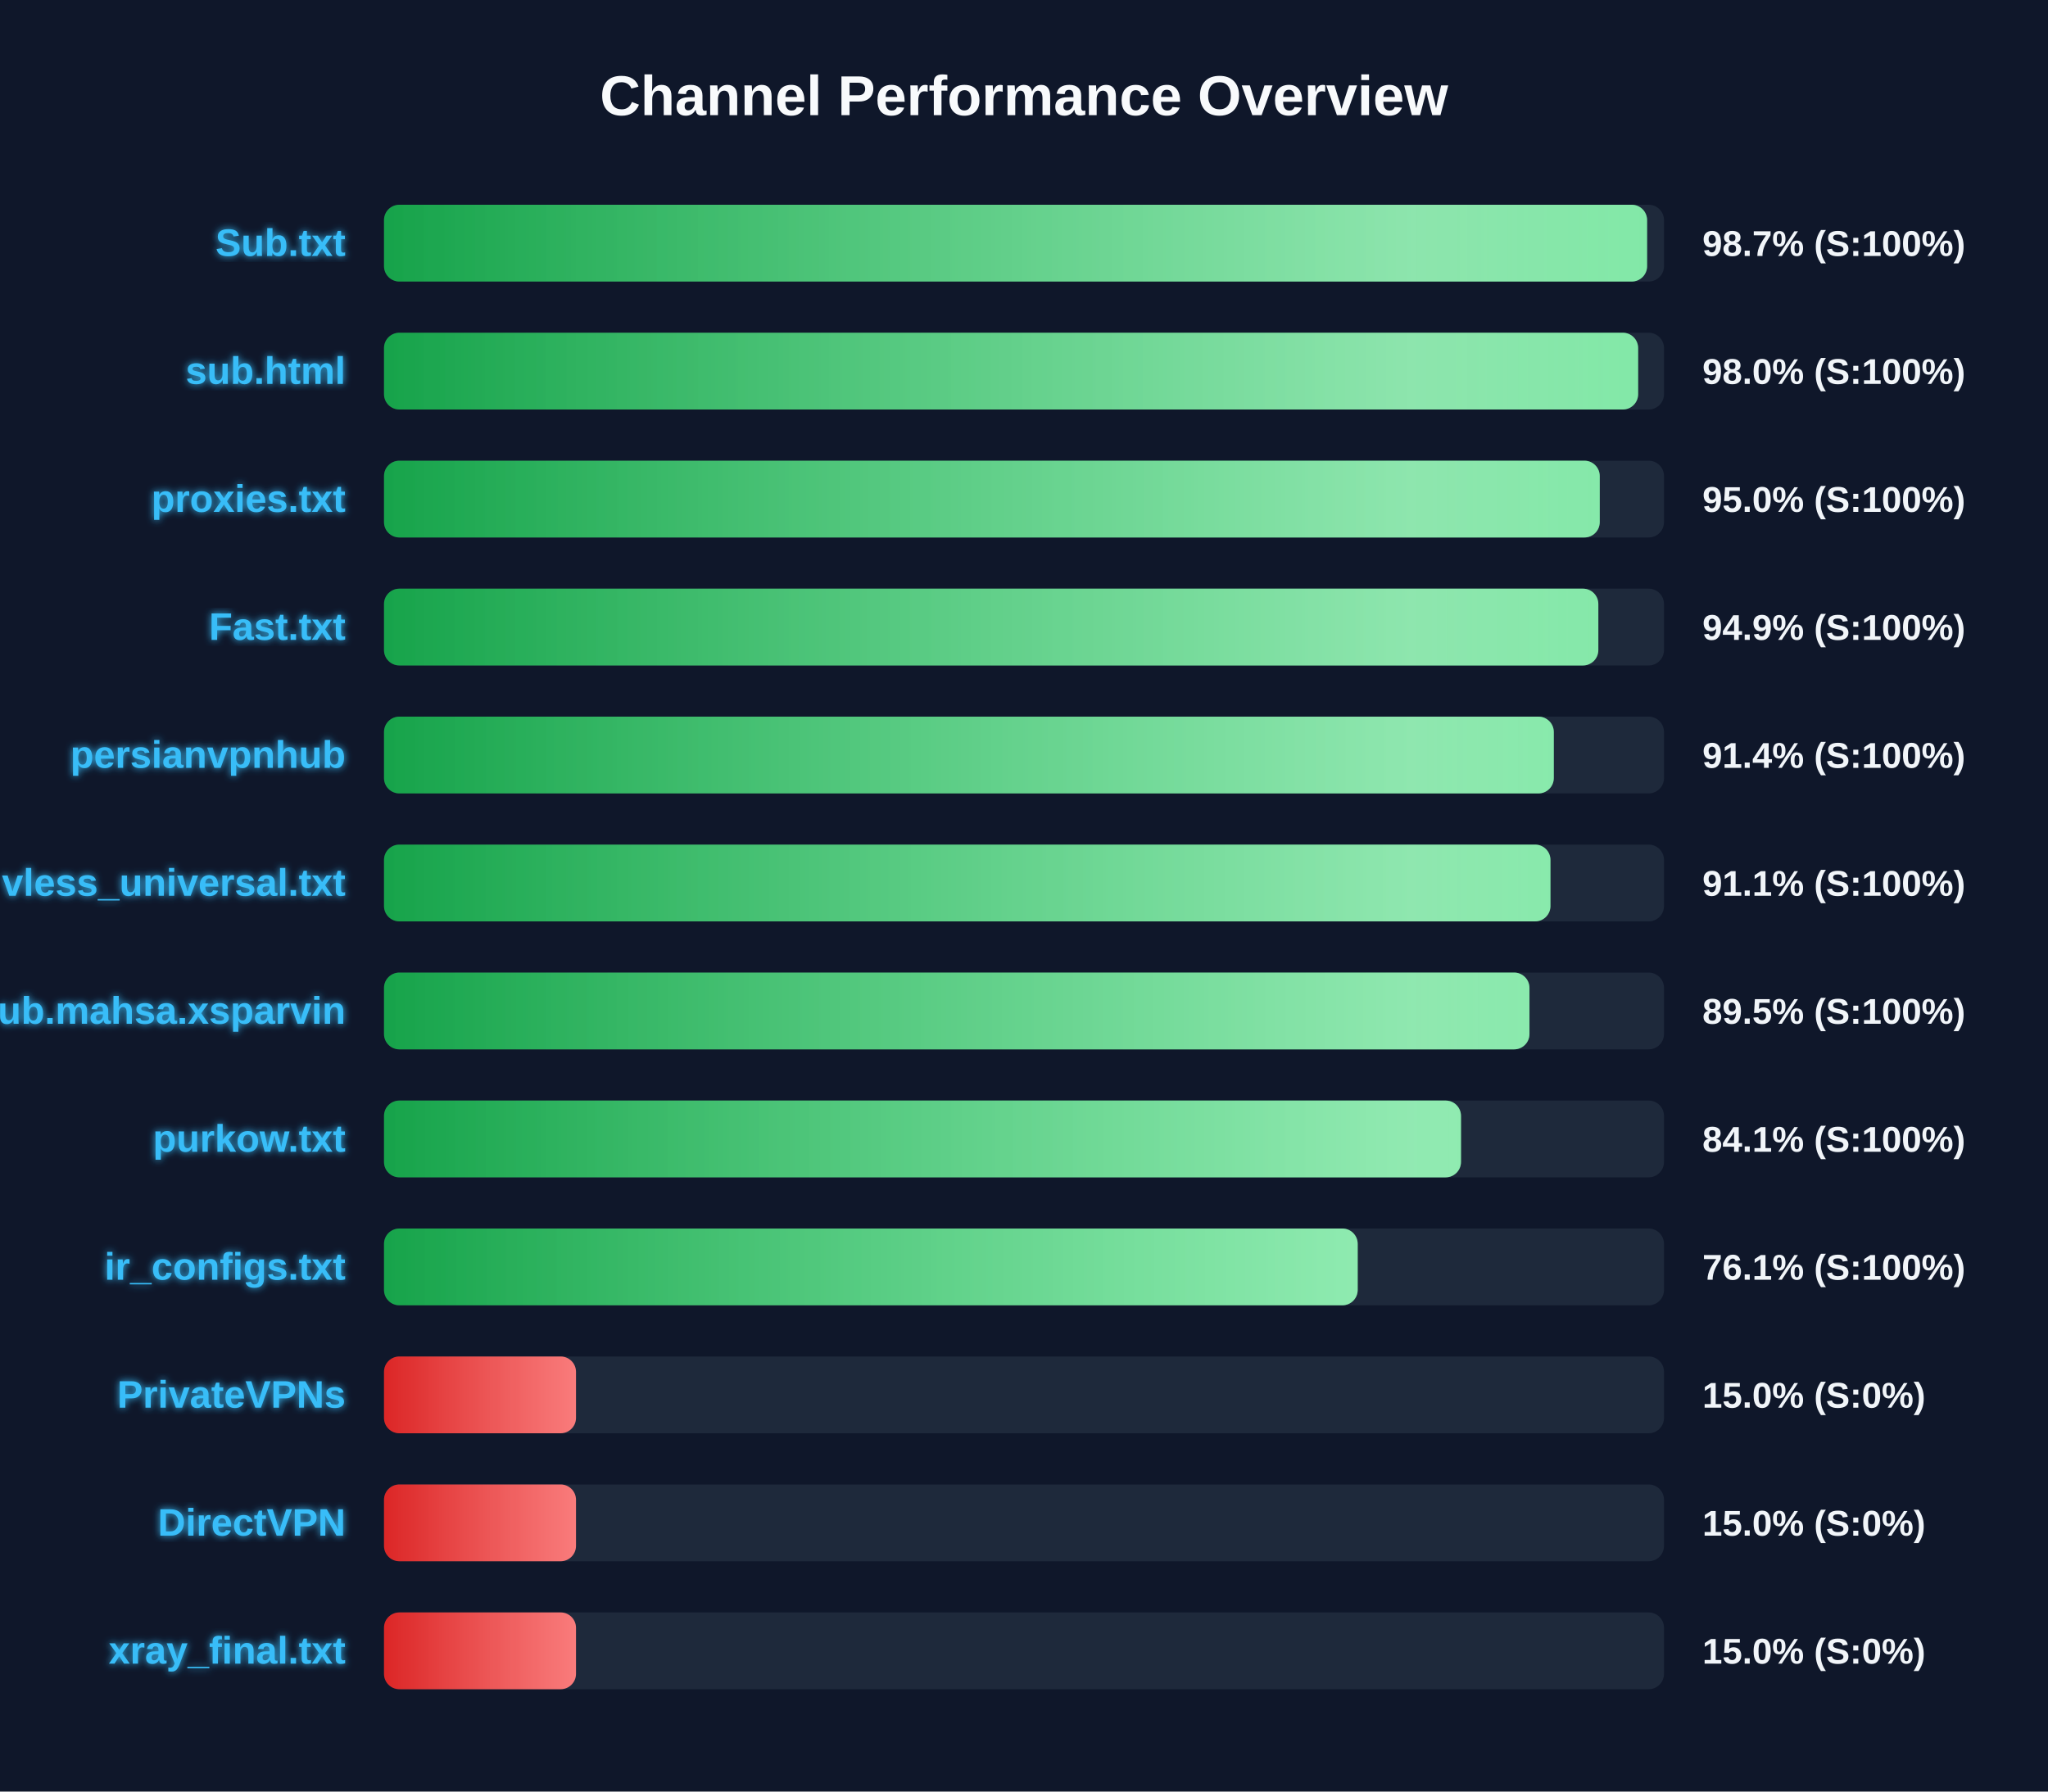
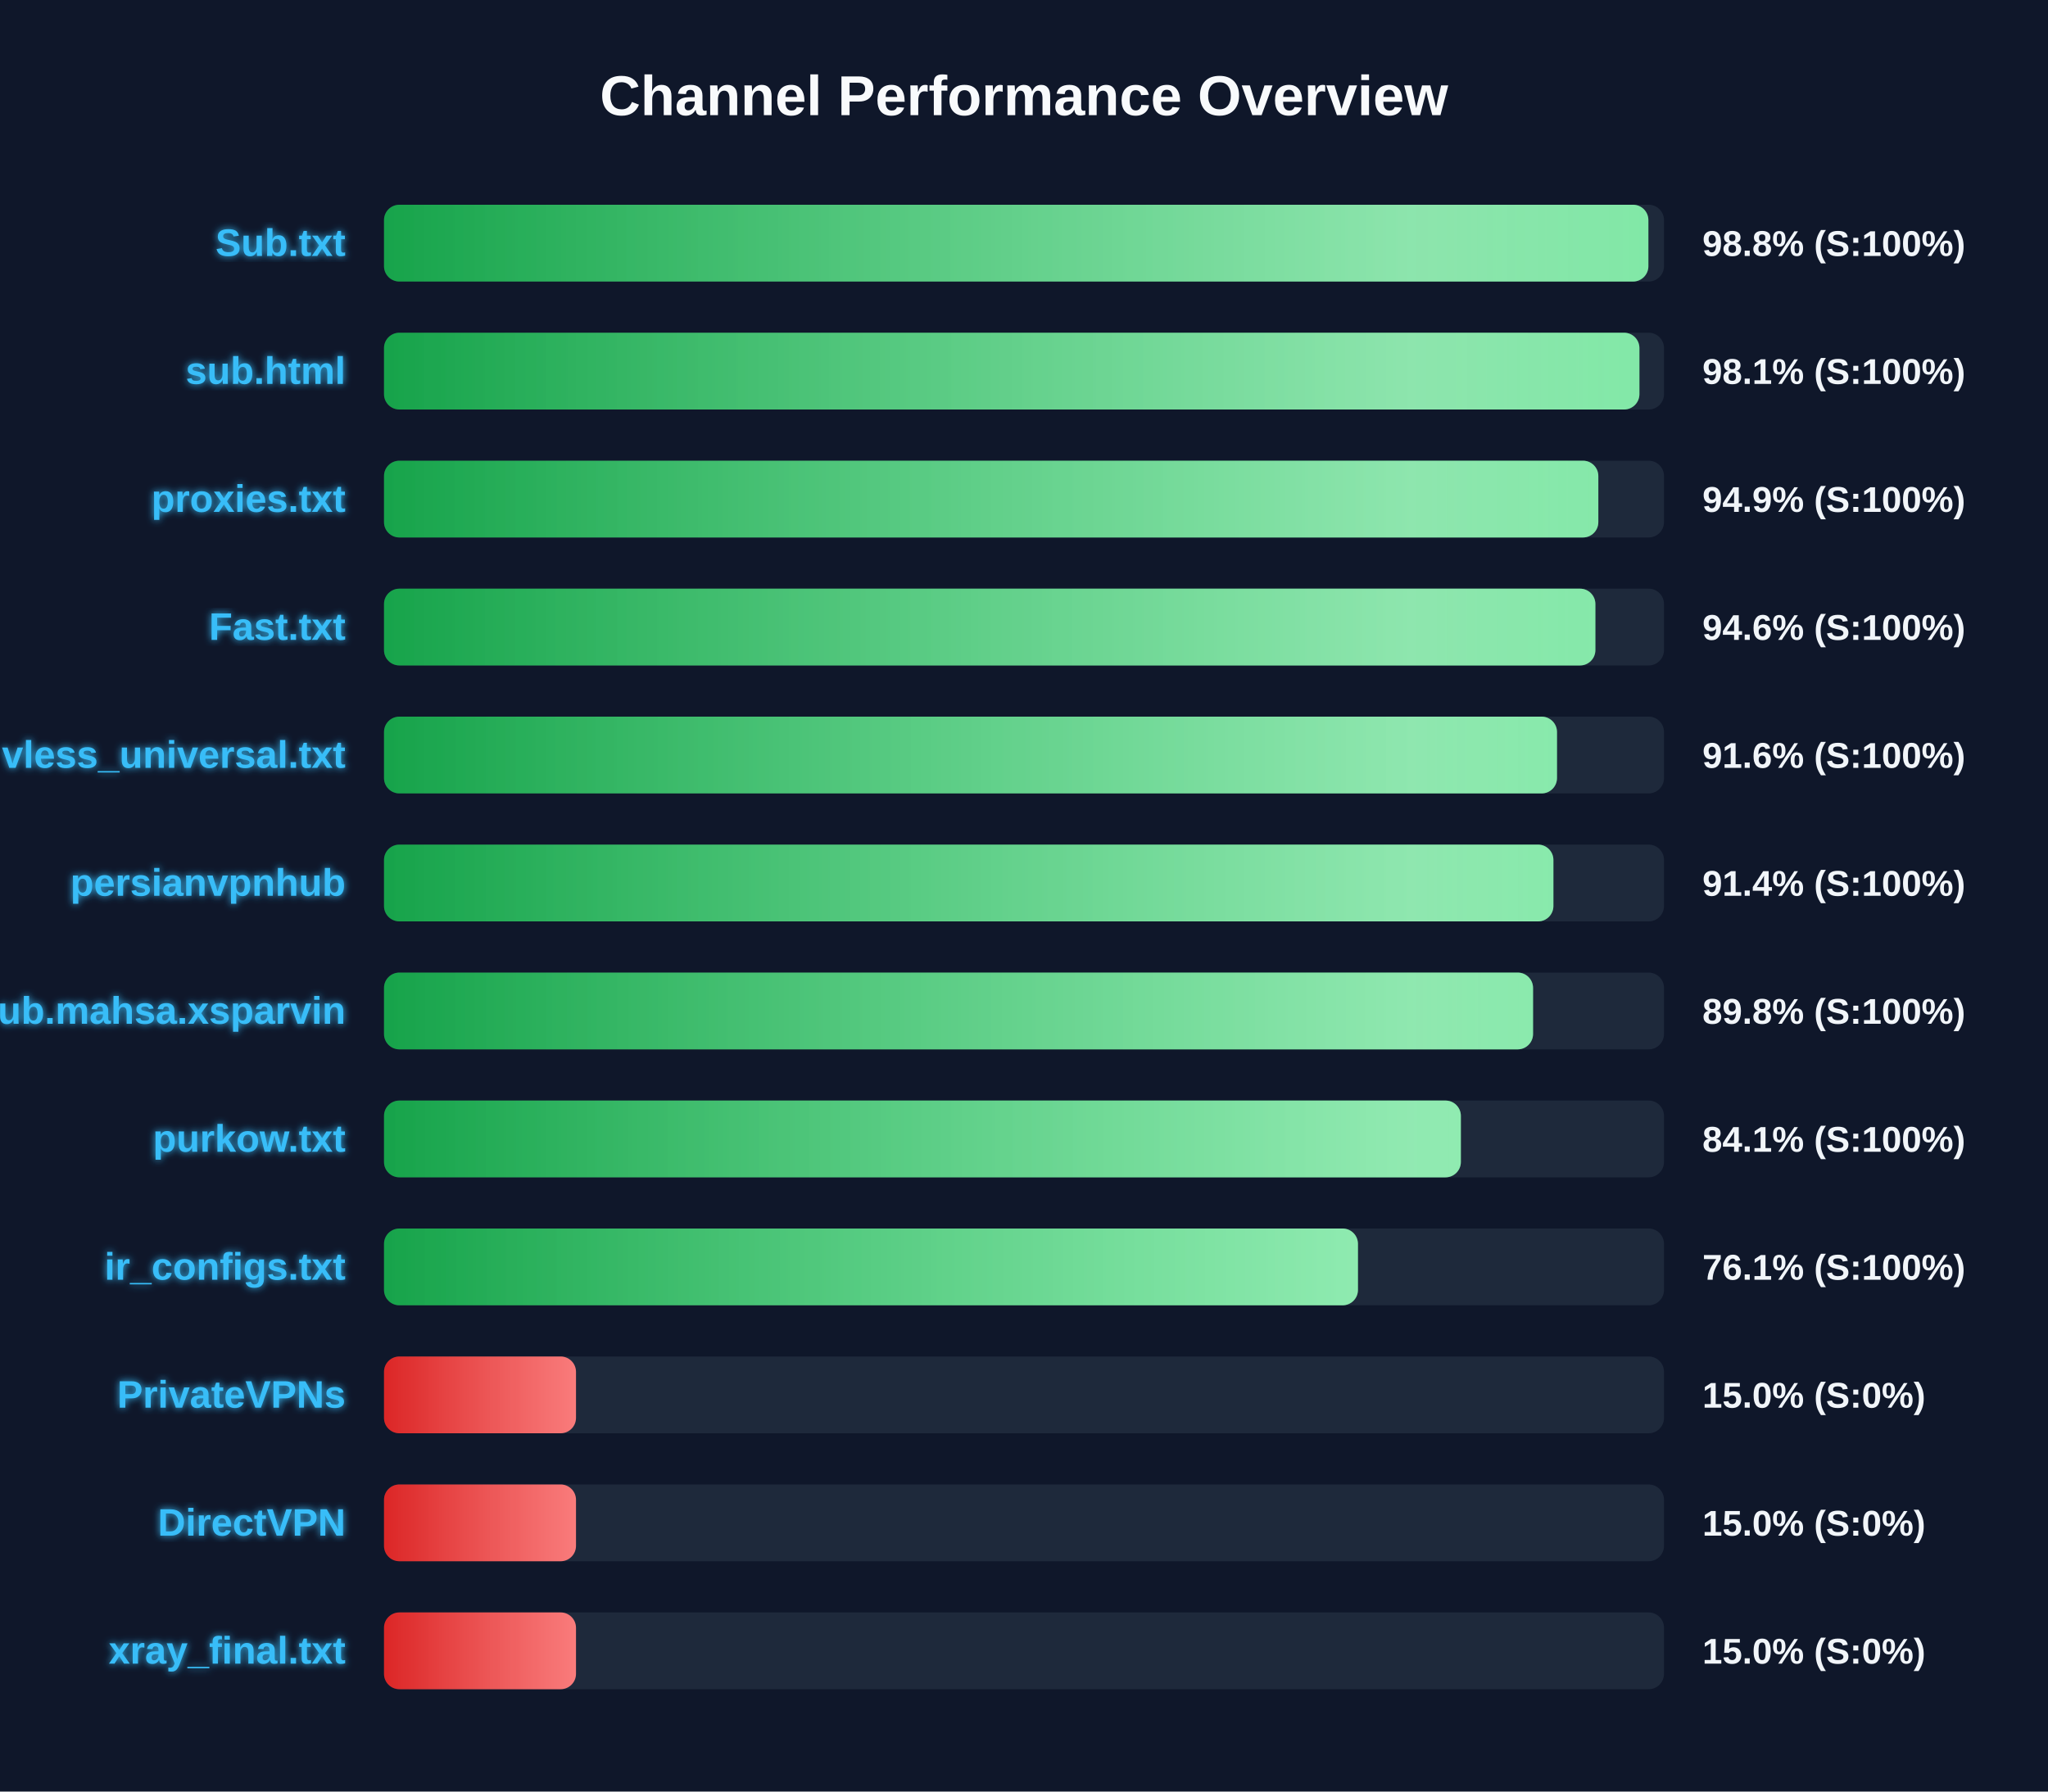
<svg xmlns="http://www.w3.org/2000/svg" width="800" height="700" version="1.1">
  <defs>
    <linearGradient id="grad-green" x1="0%" y1="0%" x2="100%" y2="0%">
      <stop offset="0%" stop-color="#16a34a" />
      <stop offset="100%" stop-color="#4ade80" />
    </linearGradient>
    <linearGradient id="grad-yellow" x1="0%" y1="0%" x2="100%" y2="0%">
      <stop offset="0%" stop-color="#ca8a04" />
      <stop offset="100%" stop-color="#fde047" />
    </linearGradient>
    <linearGradient id="grad-red" x1="0%" y1="0%" x2="100%" y2="0%">
      <stop offset="0%" stop-color="#dc2626" />
      <stop offset="100%" stop-color="#f87171" />
    </linearGradient>
    <linearGradient id="shimmer" x1="0%" y1="0%" x2="100%" y2="0%">
      <stop offset="0%" stop-color="rgba(255,255,255,0)" />
      <stop offset="50%" stop-color="rgba(255,255,255,0.4)" />
      <stop offset="100%" stop-color="rgba(255,255,255,0)" />
    </linearGradient>
    <filter id="glow" x="-20%" y="-20%" width="140%" height="140%">
      <feGaussianBlur stdDeviation="1.5" result="blur" />
      <feComposite in="SourceGraphic" in2="blur" operator="over" />
    </filter>
  </defs>
  <style>
        .bg-rect { fill: #0f172a; }
        .title { font: bold 22px 'Segoe UI', Arial, sans-serif; fill: #f8fafc; }
        .row { font: bold 15px 'Segoe UI', Arial, sans-serif; fill: #38bdf8; filter: url(#glow); }
        .score { font: bold 14px 'Segoe UI', Arial, sans-serif; fill: #f1f5f9; }
        @keyframes shimmer-anim {
            0% { transform: translateX(-100%); }
            100% { transform: translateX(200%); }
        }
        .shimmer-rect {
            animation: shimmer-anim 2.5s infinite linear;
        }
    </style>
  <rect width="100%" height="100%" class="bg-rect" />
  <text x="400" y="45" text-anchor="middle" class="title">Channel Performance Overview</text>
  <rect x="150" y="80" width="500" height="30" fill="#1e293b" rx="6" />
  <clipPath id="clip-0">
-     <rect x="150" y="80" width="493.4" height="30" rx="6" />
+     <rect x="150" y="80" width="493.9" height="30" rx="6" />
  </clipPath>
-   <rect x="150" y="80" width="493.4" height="30" fill="url(#grad-green)" rx="6" />
+   <rect x="150" y="80" width="493.9" height="30" fill="url(#grad-green)" rx="6" />
  <g clip-path="url(#clip-0)">
    <rect x="150" y="80" width="100%" height="30" fill="url(#shimmer)" class="shimmer-rect" />
  </g>
  <text x="135" y="100" text-anchor="end" class="row">Sub.txt</text>
-   <text x="665" y="100" text-anchor="start" class="score">98.7% (S:100%)</text>
+   <text x="665" y="100" text-anchor="start" class="score">98.8% (S:100%)</text>
  <rect x="150" y="130" width="500" height="30" fill="#1e293b" rx="6" />
  <clipPath id="clip-1">
-     <rect x="150" y="130" width="489.9" height="30" rx="6" />
+     <rect x="150" y="130" width="490.4" height="30" rx="6" />
  </clipPath>
-   <rect x="150" y="130" width="489.9" height="30" fill="url(#grad-green)" rx="6" />
+   <rect x="150" y="130" width="490.4" height="30" fill="url(#grad-green)" rx="6" />
  <g clip-path="url(#clip-1)">
    <rect x="150" y="130" width="100%" height="30" fill="url(#shimmer)" class="shimmer-rect" />
  </g>
  <text x="135" y="150" text-anchor="end" class="row">sub.html</text>
-   <text x="665" y="150" text-anchor="start" class="score">98.0% (S:100%)</text>
+   <text x="665" y="150" text-anchor="start" class="score">98.1% (S:100%)</text>
  <rect x="150" y="180" width="500" height="30" fill="#1e293b" rx="6" />
  <clipPath id="clip-2">
-     <rect x="150" y="180" width="474.9" height="30" rx="6" />
+     <rect x="150" y="180" width="474.35" height="30" rx="6" />
  </clipPath>
-   <rect x="150" y="180" width="474.9" height="30" fill="url(#grad-green)" rx="6" />
+   <rect x="150" y="180" width="474.35" height="30" fill="url(#grad-green)" rx="6" />
  <g clip-path="url(#clip-2)">
    <rect x="150" y="180" width="100%" height="30" fill="url(#shimmer)" class="shimmer-rect" />
  </g>
  <text x="135" y="200" text-anchor="end" class="row">proxies.txt</text>
-   <text x="665" y="200" text-anchor="start" class="score">95.0% (S:100%)</text>
+   <text x="665" y="200" text-anchor="start" class="score">94.9% (S:100%)</text>
  <rect x="150" y="230" width="500" height="30" fill="#1e293b" rx="6" />
  <clipPath id="clip-3">
-     <rect x="150" y="230" width="474.35" height="30" rx="6" />
+     <rect x="150" y="230" width="473.2" height="30" rx="6" />
  </clipPath>
-   <rect x="150" y="230" width="474.35" height="30" fill="url(#grad-green)" rx="6" />
+   <rect x="150" y="230" width="473.2" height="30" fill="url(#grad-green)" rx="6" />
  <g clip-path="url(#clip-3)">
    <rect x="150" y="230" width="100%" height="30" fill="url(#shimmer)" class="shimmer-rect" />
  </g>
  <text x="135" y="250" text-anchor="end" class="row">Fast.txt</text>
-   <text x="665" y="250" text-anchor="start" class="score">94.9% (S:100%)</text>
+   <text x="665" y="250" text-anchor="start" class="score">94.6% (S:100%)</text>
  <rect x="150" y="280" width="500" height="30" fill="#1e293b" rx="6" />
  <clipPath id="clip-4">
-     <rect x="150" y="280" width="456.95" height="30" rx="6" />
+     <rect x="150" y="280" width="458.2" height="30" rx="6" />
  </clipPath>
-   <rect x="150" y="280" width="456.95" height="30" fill="url(#grad-green)" rx="6" />
+   <rect x="150" y="280" width="458.2" height="30" fill="url(#grad-green)" rx="6" />
  <g clip-path="url(#clip-4)">
    <rect x="150" y="280" width="100%" height="30" fill="url(#shimmer)" class="shimmer-rect" />
  </g>
-   <text x="135" y="300" text-anchor="end" class="row">persianvpnhub</text>
-   <text x="665" y="300" text-anchor="start" class="score">91.4% (S:100%)</text>
+   <text x="135" y="300" text-anchor="end" class="row">vless_universal.txt</text>
+   <text x="665" y="300" text-anchor="start" class="score">91.6% (S:100%)</text>
  <rect x="150" y="330" width="500" height="30" fill="#1e293b" rx="6" />
  <clipPath id="clip-5">
-     <rect x="150" y="330" width="455.65" height="30" rx="6" />
+     <rect x="150" y="330" width="456.8" height="30" rx="6" />
  </clipPath>
-   <rect x="150" y="330" width="455.65" height="30" fill="url(#grad-green)" rx="6" />
+   <rect x="150" y="330" width="456.8" height="30" fill="url(#grad-green)" rx="6" />
  <g clip-path="url(#clip-5)">
    <rect x="150" y="330" width="100%" height="30" fill="url(#shimmer)" class="shimmer-rect" />
  </g>
-   <text x="135" y="350" text-anchor="end" class="row">vless_universal.txt</text>
-   <text x="665" y="350" text-anchor="start" class="score">91.1% (S:100%)</text>
+   <text x="135" y="350" text-anchor="end" class="row">persianvpnhub</text>
+   <text x="665" y="350" text-anchor="start" class="score">91.4% (S:100%)</text>
  <rect x="150" y="380" width="500" height="30" fill="#1e293b" rx="6" />
  <clipPath id="clip-6">
-     <rect x="150" y="380" width="447.45" height="30" rx="6" />
+     <rect x="150" y="380" width="448.85" height="30" rx="6" />
  </clipPath>
-   <rect x="150" y="380" width="447.45" height="30" fill="url(#grad-green)" rx="6" />
+   <rect x="150" y="380" width="448.85" height="30" fill="url(#grad-green)" rx="6" />
  <g clip-path="url(#clip-6)">
    <rect x="150" y="380" width="100%" height="30" fill="url(#shimmer)" class="shimmer-rect" />
  </g>
  <text x="135" y="400" text-anchor="end" class="row">Sub.mahsa.xsparvin</text>
-   <text x="665" y="400" text-anchor="start" class="score">89.5% (S:100%)</text>
+   <text x="665" y="400" text-anchor="start" class="score">89.8% (S:100%)</text>
  <rect x="150" y="430" width="500" height="30" fill="#1e293b" rx="6" />
  <clipPath id="clip-7">
-     <rect x="150" y="430" width="420.7" height="30" rx="6" />
+     <rect x="150" y="430" width="420.65" height="30" rx="6" />
  </clipPath>
-   <rect x="150" y="430" width="420.7" height="30" fill="url(#grad-green)" rx="6" />
+   <rect x="150" y="430" width="420.65" height="30" fill="url(#grad-green)" rx="6" />
  <g clip-path="url(#clip-7)">
    <rect x="150" y="430" width="100%" height="30" fill="url(#shimmer)" class="shimmer-rect" />
  </g>
  <text x="135" y="450" text-anchor="end" class="row">purkow.txt</text>
  <text x="665" y="450" text-anchor="start" class="score">84.1% (S:100%)</text>
  <rect x="150" y="480" width="500" height="30" fill="#1e293b" rx="6" />
  <clipPath id="clip-8">
-     <rect x="150" y="480" width="380.35" height="30" rx="6" />
+     <rect x="150" y="480" width="380.45" height="30" rx="6" />
  </clipPath>
-   <rect x="150" y="480" width="380.35" height="30" fill="url(#grad-green)" rx="6" />
+   <rect x="150" y="480" width="380.45" height="30" fill="url(#grad-green)" rx="6" />
  <g clip-path="url(#clip-8)">
    <rect x="150" y="480" width="100%" height="30" fill="url(#shimmer)" class="shimmer-rect" />
  </g>
  <text x="135" y="500" text-anchor="end" class="row">ir_configs.txt</text>
  <text x="665" y="500" text-anchor="start" class="score">76.1% (S:100%)</text>
  <rect x="150" y="530" width="500" height="30" fill="#1e293b" rx="6" />
  <clipPath id="clip-9">
    <rect x="150" y="530" width="75.0" height="30" rx="6" />
  </clipPath>
  <rect x="150" y="530" width="75.0" height="30" fill="url(#grad-red)" rx="6" />
  <g clip-path="url(#clip-9)">
    <rect x="150" y="530" width="100%" height="30" fill="url(#shimmer)" class="shimmer-rect" />
  </g>
  <text x="135" y="550" text-anchor="end" class="row">PrivateVPNs</text>
  <text x="665" y="550" text-anchor="start" class="score">15.0% (S:0%)</text>
  <rect x="150" y="580" width="500" height="30" fill="#1e293b" rx="6" />
  <clipPath id="clip-10">
    <rect x="150" y="580" width="75.0" height="30" rx="6" />
  </clipPath>
  <rect x="150" y="580" width="75.0" height="30" fill="url(#grad-red)" rx="6" />
  <g clip-path="url(#clip-10)">
    <rect x="150" y="580" width="100%" height="30" fill="url(#shimmer)" class="shimmer-rect" />
  </g>
  <text x="135" y="600" text-anchor="end" class="row">DirectVPN</text>
  <text x="665" y="600" text-anchor="start" class="score">15.0% (S:0%)</text>
  <rect x="150" y="630" width="500" height="30" fill="#1e293b" rx="6" />
  <clipPath id="clip-11">
    <rect x="150" y="630" width="75.0" height="30" rx="6" />
  </clipPath>
  <rect x="150" y="630" width="75.0" height="30" fill="url(#grad-red)" rx="6" />
  <g clip-path="url(#clip-11)">
    <rect x="150" y="630" width="100%" height="30" fill="url(#shimmer)" class="shimmer-rect" />
  </g>
  <text x="135" y="650" text-anchor="end" class="row">xray_final.txt</text>
  <text x="665" y="650" text-anchor="start" class="score">15.0% (S:0%)</text>
</svg>
